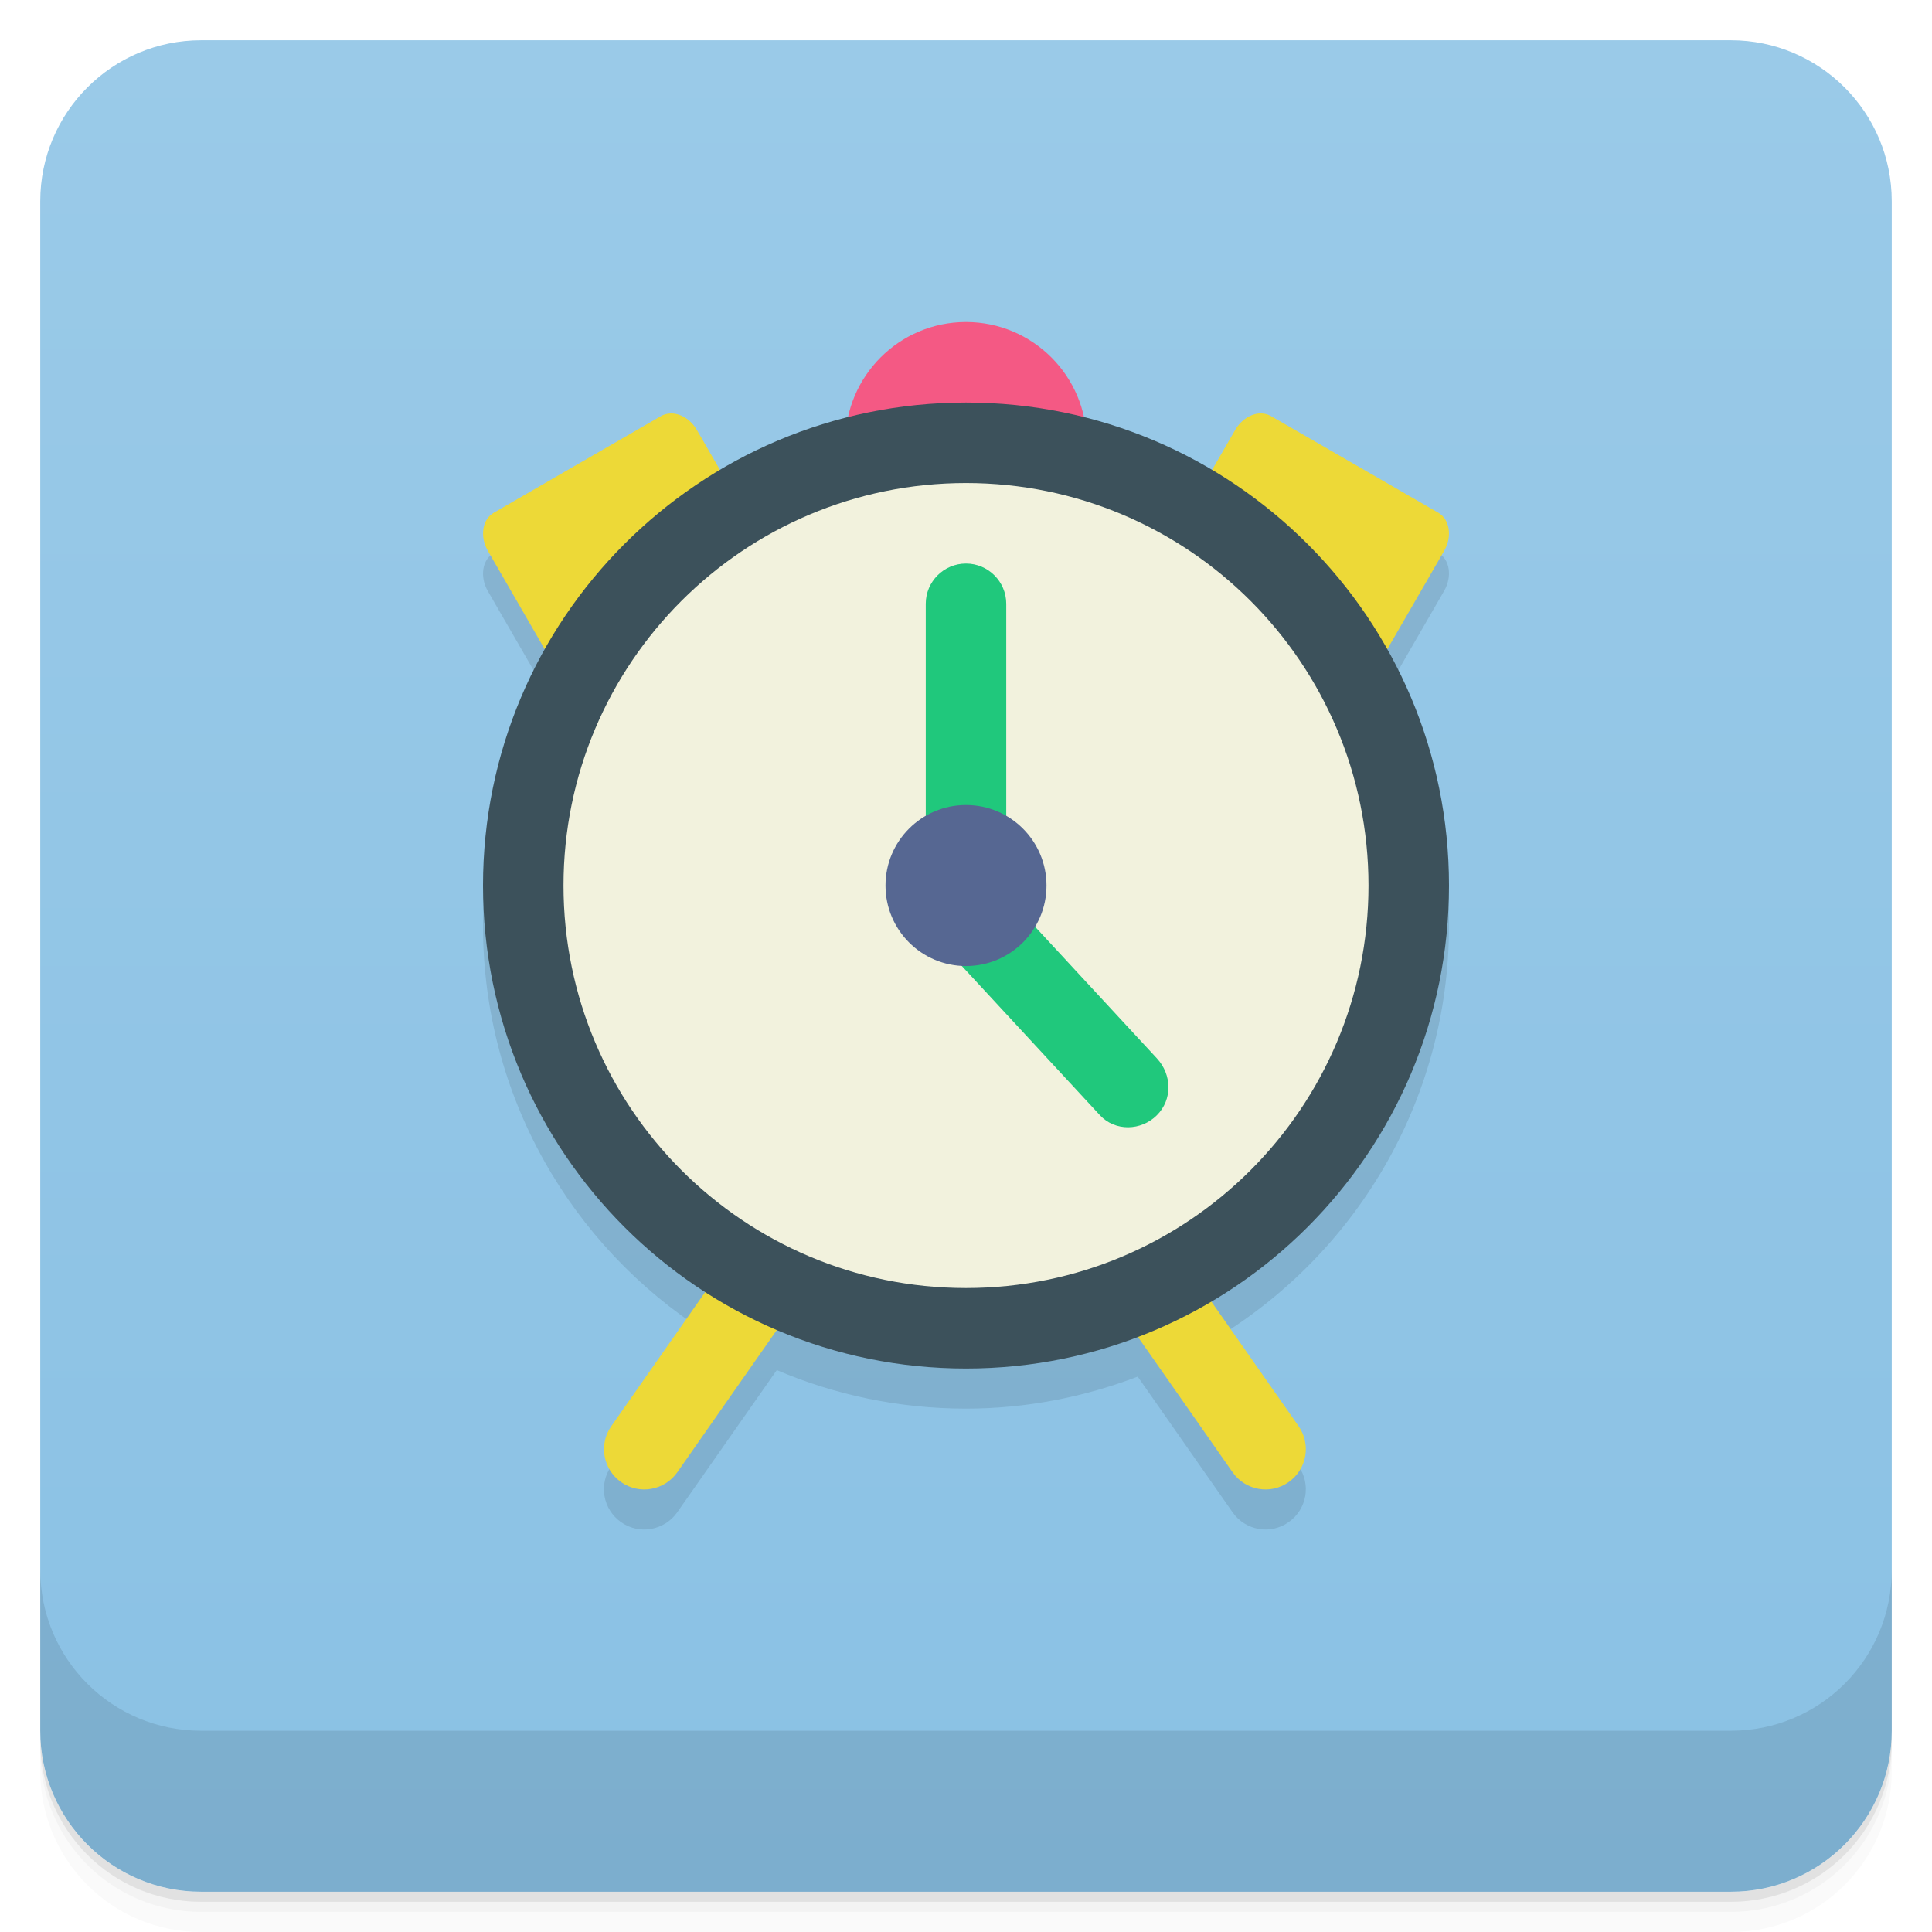
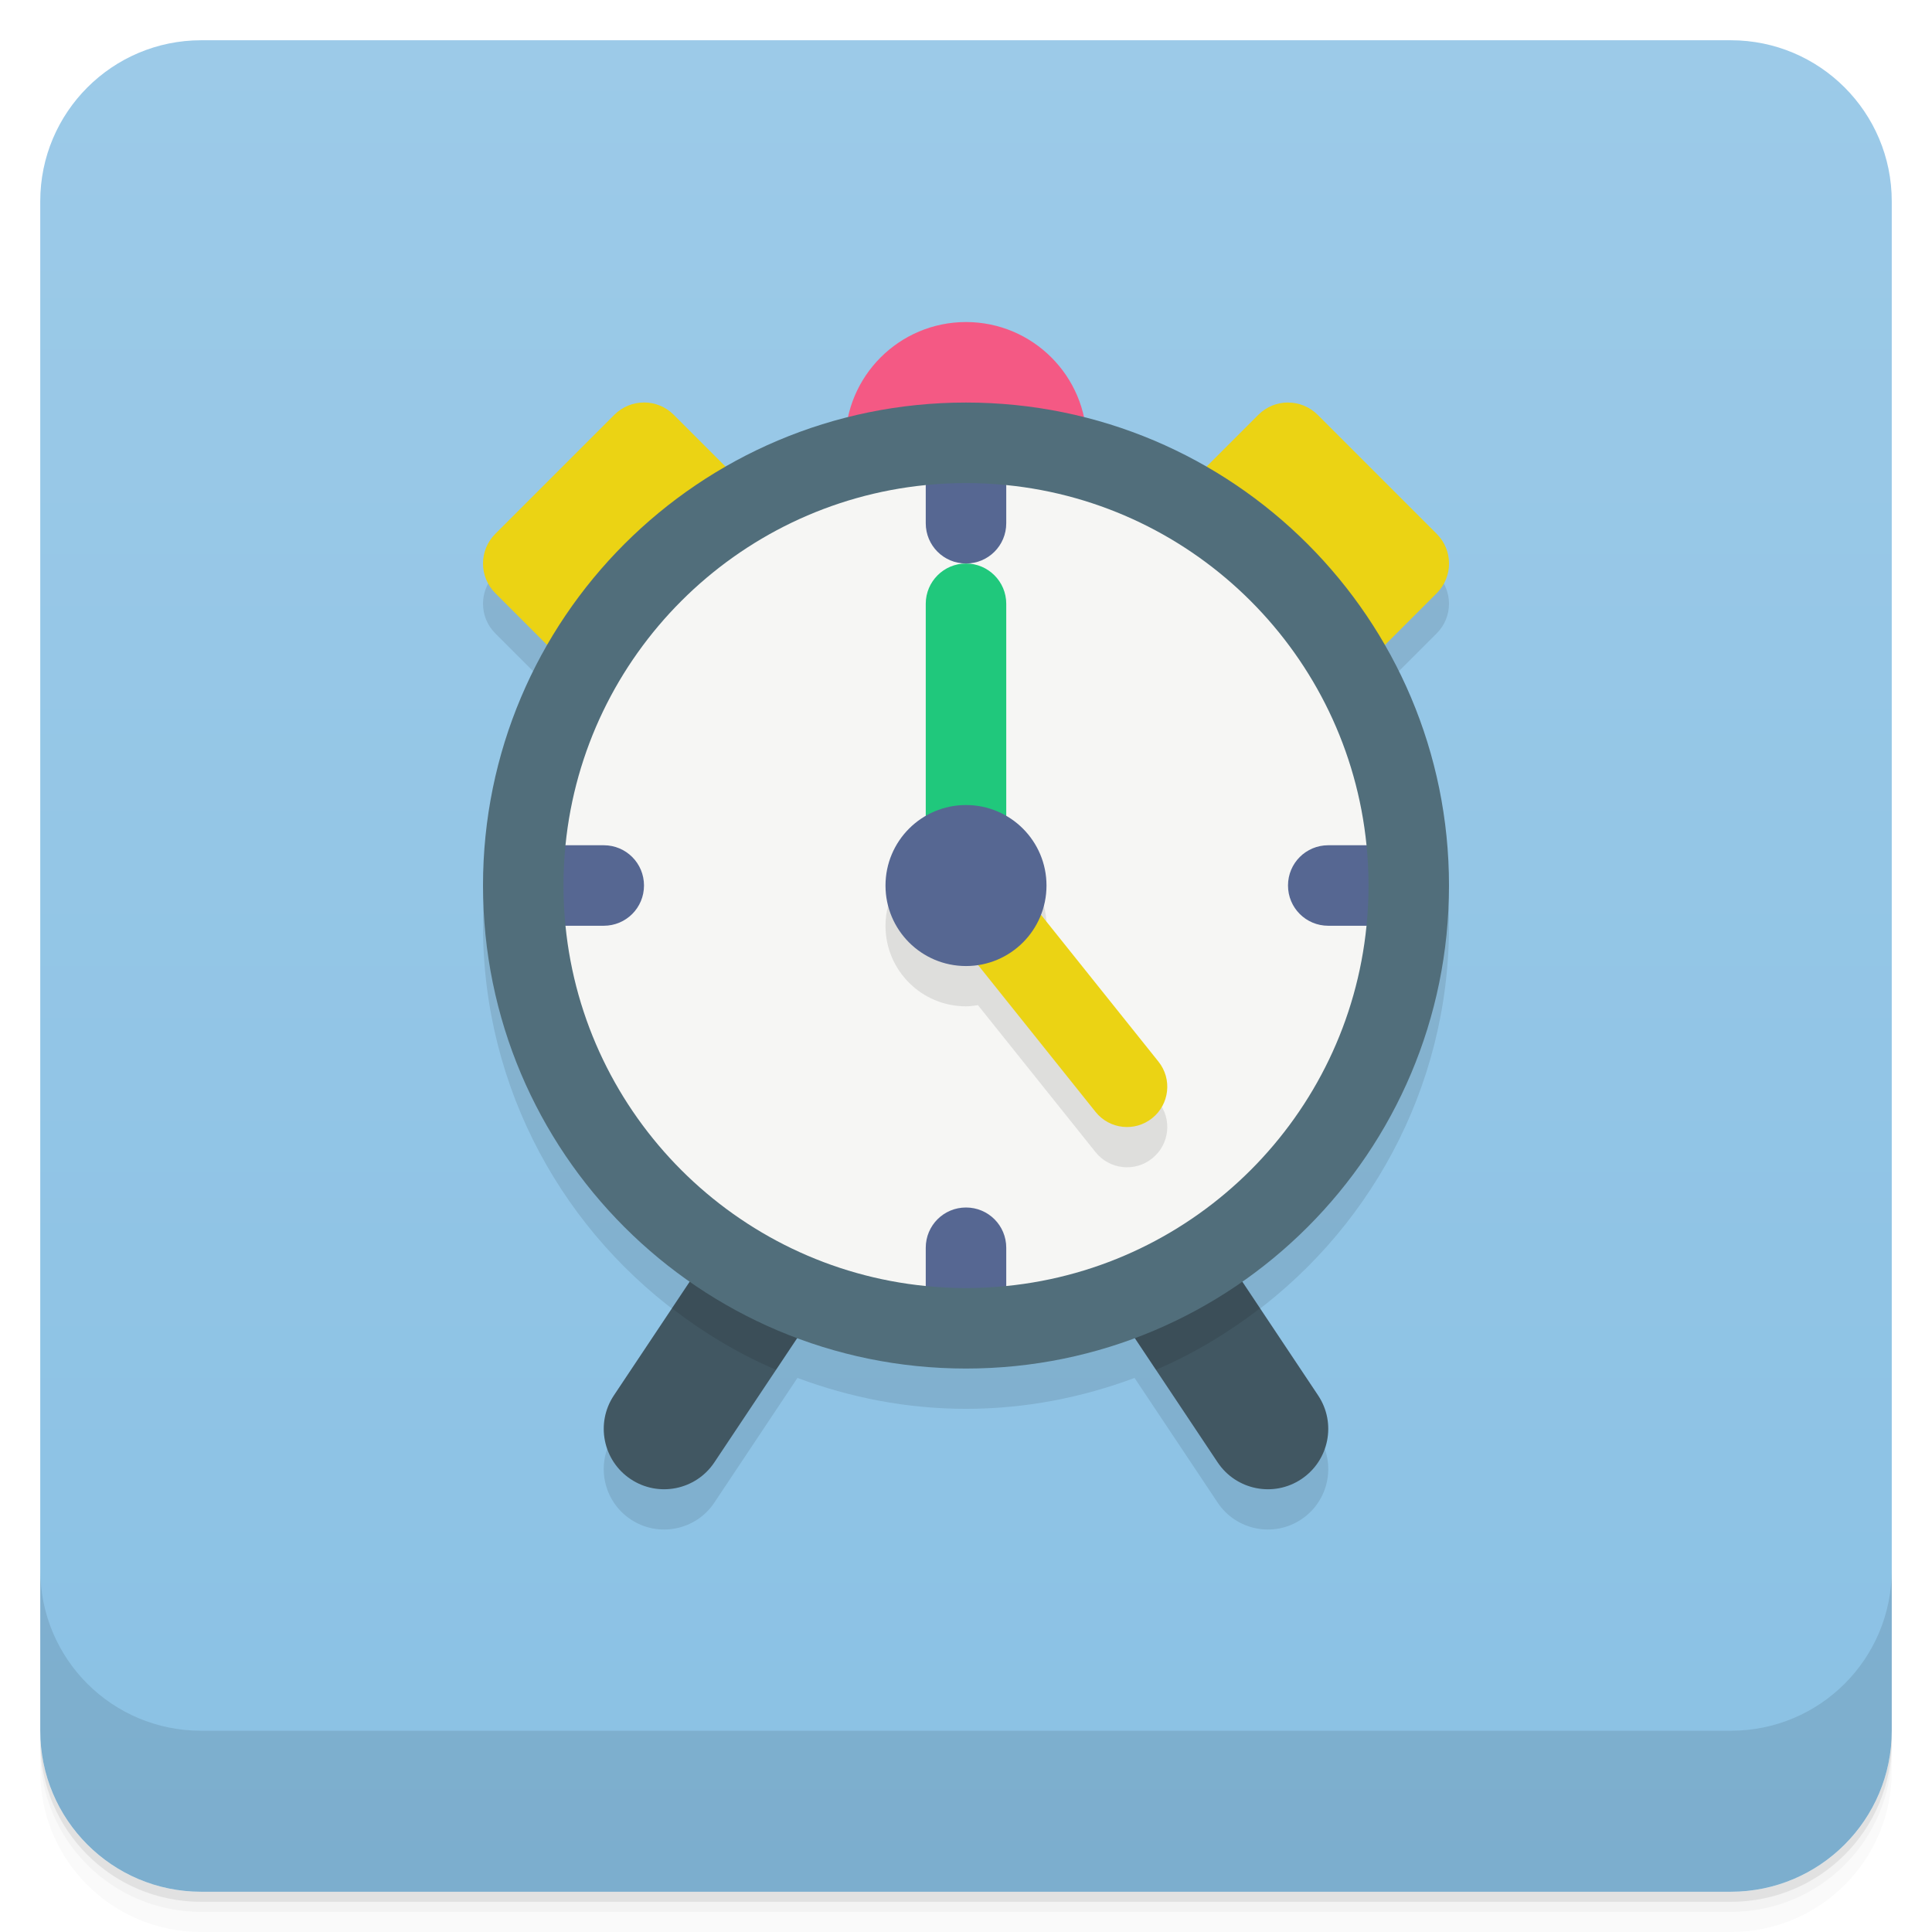
<svg xmlns="http://www.w3.org/2000/svg" version="1.1" viewBox="0 0 48 48">
  <defs>
    <linearGradient id="bg" x2="0" y1="1" y2="47" gradientUnits="userSpaceOnUse">
-       <stop style="stop-color:#9acae8" offset="0" />
+       <stop style="stop-color:#9ccae8" offset="0" />
      <stop style="stop-color:#8ac1e4" offset="1" />
    </linearGradient>
  </defs>
  <path d="m1 43v0.25c0 2.216 1.784 4 4 4h38c2.216 0 4-1.784 4-4v-0.25c0 2.216-1.784 4-4 4h-38c-2.216 0-4-1.784-4-4zm0 0.5v0.5c0 2.216 1.784 4 4 4h38c2.216 0 4-1.784 4-4v-0.5c0 2.216-1.784 4-4 4h-38c-2.216 0-4-1.784-4-4z" style="opacity:.02" />
  <path d="m1 43.25v0.25c0 2.216 1.784 4 4 4h38c2.216 0 4-1.784 4-4v-0.25c0 2.216-1.784 4-4 4h-38c-2.216 0-4-1.784-4-4z" style="opacity:.05" />
  <path d="m1 43v0.25c0 2.216 1.784 4 4 4h38c2.216 0 4-1.784 4-4v-0.25c0 2.216-1.784 4-4 4h-38c-2.216 0-4-1.784-4-4z" style="opacity:.1" />
  <rect x="1" y="1" width="46" height="46" rx="4" style="fill:url(#bg)" />
  <path d="m1 39v4c0 2.216 1.784 4 4 4h38c2.216 0 4-1.784 4-4v-4c0 2.216-1.784 4-4 4h-38c-2.216 0-4-1.784-4-4z" style="opacity:.1" />
-   <path d="m12.266 13.739c-0.286 0.164-0.352 0.59-0.145 0.949l1.414 2.447c-0.974 1.735-1.535 3.733-1.535 5.865 0 4.241 2.203 7.96 5.523 10.09l-2.336 3.336c-0.321 0.453-0.207 1.075 0.242 1.391 0.454 0.321 1.079 0.207 1.395-0.242l2.475-3.535c1.444 0.615 3.03 0.957 4.701 0.957 1.505 0 2.939-0.29 4.266-0.795l2.359 3.373c0.316 0.449 0.938 0.563 1.391 0.242 0.453-0.316 0.563-0.938 0.246-1.391l-2.172-3.102c3.534-2.088 5.91-5.925 5.91-10.328 0-2.132-0.561-4.13-1.535-5.865l1.414-2.449c0.207-0.359 0.141-0.785-0.145-0.949z" style="opacity:.1" />
-   <path d="m31.346 10.271c-0.244-0.008-0.507 0.148-0.662 0.418l-2.25 3.894 5.195 2.998 2.25-3.894c0.207-0.359 0.141-0.785-0.145-0.949l-4.156-2.4c-0.072-0.041-0.151-0.064-0.232-0.066zm-14.691 2e-3c-0.081 0.003-0.16 0.023-0.232 0.064l-4.156 2.402c-0.286 0.164-0.352 0.59-0.145 0.949l2.25 3.894 5.195-3-2.25-3.894c-0.155-0.27-0.418-0.424-0.662-0.416zm1.975 20.244-3.441 4.914c-0.321 0.453-0.207 1.075 0.242 1.391 0.454 0.321 1.079 0.207 1.395-0.242l3.441-4.918zm10.191 0-1.637 1.145 3.441 4.918c0.316 0.449 0.938 0.563 1.391 0.242 0.453-0.316 0.563-0.938 0.246-1.391z" style="fill:#edd937" />
+   <path d="m12.307 14.262c-0.205 0.205-0.307 0.471-0.307 0.738 1e-6 0.267 0.102 0.534 0.307 0.738l1.293 1.293c-1.012 1.76-1.6 3.795-1.6 5.971 0 4.075 2.034 7.667 5.139 9.836l-1.887 2.83c-0.46 0.689-0.273 1.621 0.416 2.08 0.689 0.46 1.621 0.273 2.08-0.416l2.064-3.098c1.306 0.487 2.712 0.768 4.188 0.768s2.882-0.281 4.188-0.768l2.064 3.098c0.46 0.689 1.391 0.876 2.08 0.416 0.689-0.46 0.876-1.391 0.416-2.08l-1.887-2.83c3.104-2.169 5.139-5.761 5.139-9.836 0-2.176-0.587-4.211-1.6-5.971l1.293-1.293c0.205-0.205 0.307-0.471 0.307-0.738s-0.102-0.534-0.307-0.738z" style="opacity:.1" />
  <path d="m27 11.001h-6c0-1.656 1.344-3 3-3s3 1.344 3 3" style="fill:#f45984" />
-   <path d="m24 10.001c-6.629 0-12 5.371-12 12 0 6.629 5.371 12 12 12s12-5.371 12-12c0-6.629-5.371-12-12-12z" style="fill:#3c515b" />
-   <path d="m34 22.001c0 5.523-4.477 10-10 10s-10-4.477-10-10c0-5.523 4.477-10 10-10s10 4.477 10 10" style="fill:#f2f2dd" />
-   <path d="m24 14.001c-0.551 0-1 0.449-1 1v6h2v-6c0-0.551-0.449-1-1-1zm1.008 8.258-1.414 1.414 3.734 4.035c0.376 0.406 1.023 0.391 1.414 0 0.391-0.391 0.376-1.008 0-1.414z" style="fill:#20c87c" />
+   <path d="m18.629 30.518-1.578 2.254c0.543 0.387 1.12 0.726 1.725 1.02l1.49-2.129-1.637-1.145zm10.191 0-1.637 1.145 1.629 2.328c0.618-0.271 1.209-0.592 1.768-0.959l-1.76-2.514z" style="opacity:.1" />
+   <path d="m21.252 25.668-6 9c-0.46 0.689-0.273 1.621 0.416 2.08 0.689 0.46 1.621 0.273 2.08-0.416l6-9-2.496-1.664zm5.496 0-2.496 1.664 6 9c0.46 0.689 1.391 0.876 2.08 0.416 0.689-0.46 0.876-1.391 0.416-2.08l-6-9z" style="fill:#415762" />
+   <path d="m16 10c-0.267-5e-7 -0.534 0.102-0.738 0.307l-2.955 2.955c-0.205 0.205-0.307 0.471-0.307 0.738 1e-6 0.267 0.102 0.534 0.307 0.738l2.955 2.955 4.432-4.432-2.955-2.955c-0.205-0.205-0.471-0.307-0.738-0.307zm16 0c-0.267 0-0.534 0.102-0.738 0.307l-2.955 2.955 4.432 4.432 2.955-2.955c0.205-0.205 0.307-0.471 0.307-0.738s-0.102-0.534-0.307-0.738l-2.955-2.955c-0.205-0.205-0.471-0.307-0.738-0.307z" style="fill:#ebd314" />
+   <path d="m21.252 25.668-4.559 6.836c0.792 0.61 1.656 1.131 2.588 1.529l4.467-6.701-2.496-1.664zm5.496 0-2.496 1.664 4.467 6.701c0.932-0.399 1.795-0.919 2.588-1.529l-4.559-6.836z" style="opacity:.1" />
+   <path d="m24 10.001c-6.629 0-12 5.371-12 12s5.371 12 12 12 12-5.371 12-12-5.371-12-12-12z" style="fill:#516e7b" />
+   <path d="m23 12.051c-4.724 0.469-8.482 4.225-8.951 8.949l0.951 1-0.951 1c0.469 4.725 4.226 8.482 8.951 8.951l1-0.951 1 0.951c4.725-0.469 8.482-4.226 8.951-8.951l-0.951-1 0.951-1c-0.47-4.724-4.227-8.48-8.951-8.949l-1 0.949z" style="fill:#f6f6f4" />
+   <path d="m23 21.277c-0.596 0.346-1 0.986-1 1.725 0 1.105 0.895 2 2 2 0.102 0 0.199-0.015 0.297-0.029l2.922 3.652c0.345 0.432 0.975 0.502 1.406 0.156 0.432-0.345 0.502-0.975 0.156-1.406l-2.92-3.65c0.088-0.225 0.139-0.467 0.139-0.723 0-0.739-0.404-1.378-1-1.725-0.218 0.099-2 0-2 0z" style="opacity:.1" />
+   <path d="m24 14c-0.551 0-1 0.449-1 1v6.999h2v-6.999c0-0.551-0.449-1-1-1z" style="fill:#20c87c" />
+   <path d="m23.219 22.625 4 5c0.345 0.432 0.975 0.502 1.406 0.156 0.432-0.345 0.502-0.975 0.156-1.406l-4-5z" style="fill:#ebd314" />
  <path d="m26 22.001c0 1.105-0.895 2-2 2s-2-0.895-2-2 0.895-2 2-2 2 0.895 2 2" style="fill:#566792" />
+   <path d="m24 12.002c-0.337 0-0.671 0.016-1 0.049v0.949c0 0.554 0.446 1 1 1s1-0.446 1-1v-0.949c-0.329-0.033-0.663-0.049-1-0.049zm-9.951 8.998c-0.033 0.329-0.049 0.664-0.049 1.002 0 0.337 0.016 0.669 0.049 0.998h0.951c0.554 0 1-0.446 1-1s-0.446-1-1-1h-0.951zm18.951 0c-0.554 0-1 0.446-1 1s0.446 1 1 1h0.951c0.033-0.329 0.049-0.661 0.049-0.998 0-0.338-0.016-0.673-0.049-1.002h-0.951zm-9 9c-0.554 0-1 0.446-1 1v0.951c0.329 0.033 0.663 0.051 1 0.051s0.671-0.018 1-0.051v-0.951c0-0.554-0.446-1-1-1z" style="fill:#566792" />
</svg>
